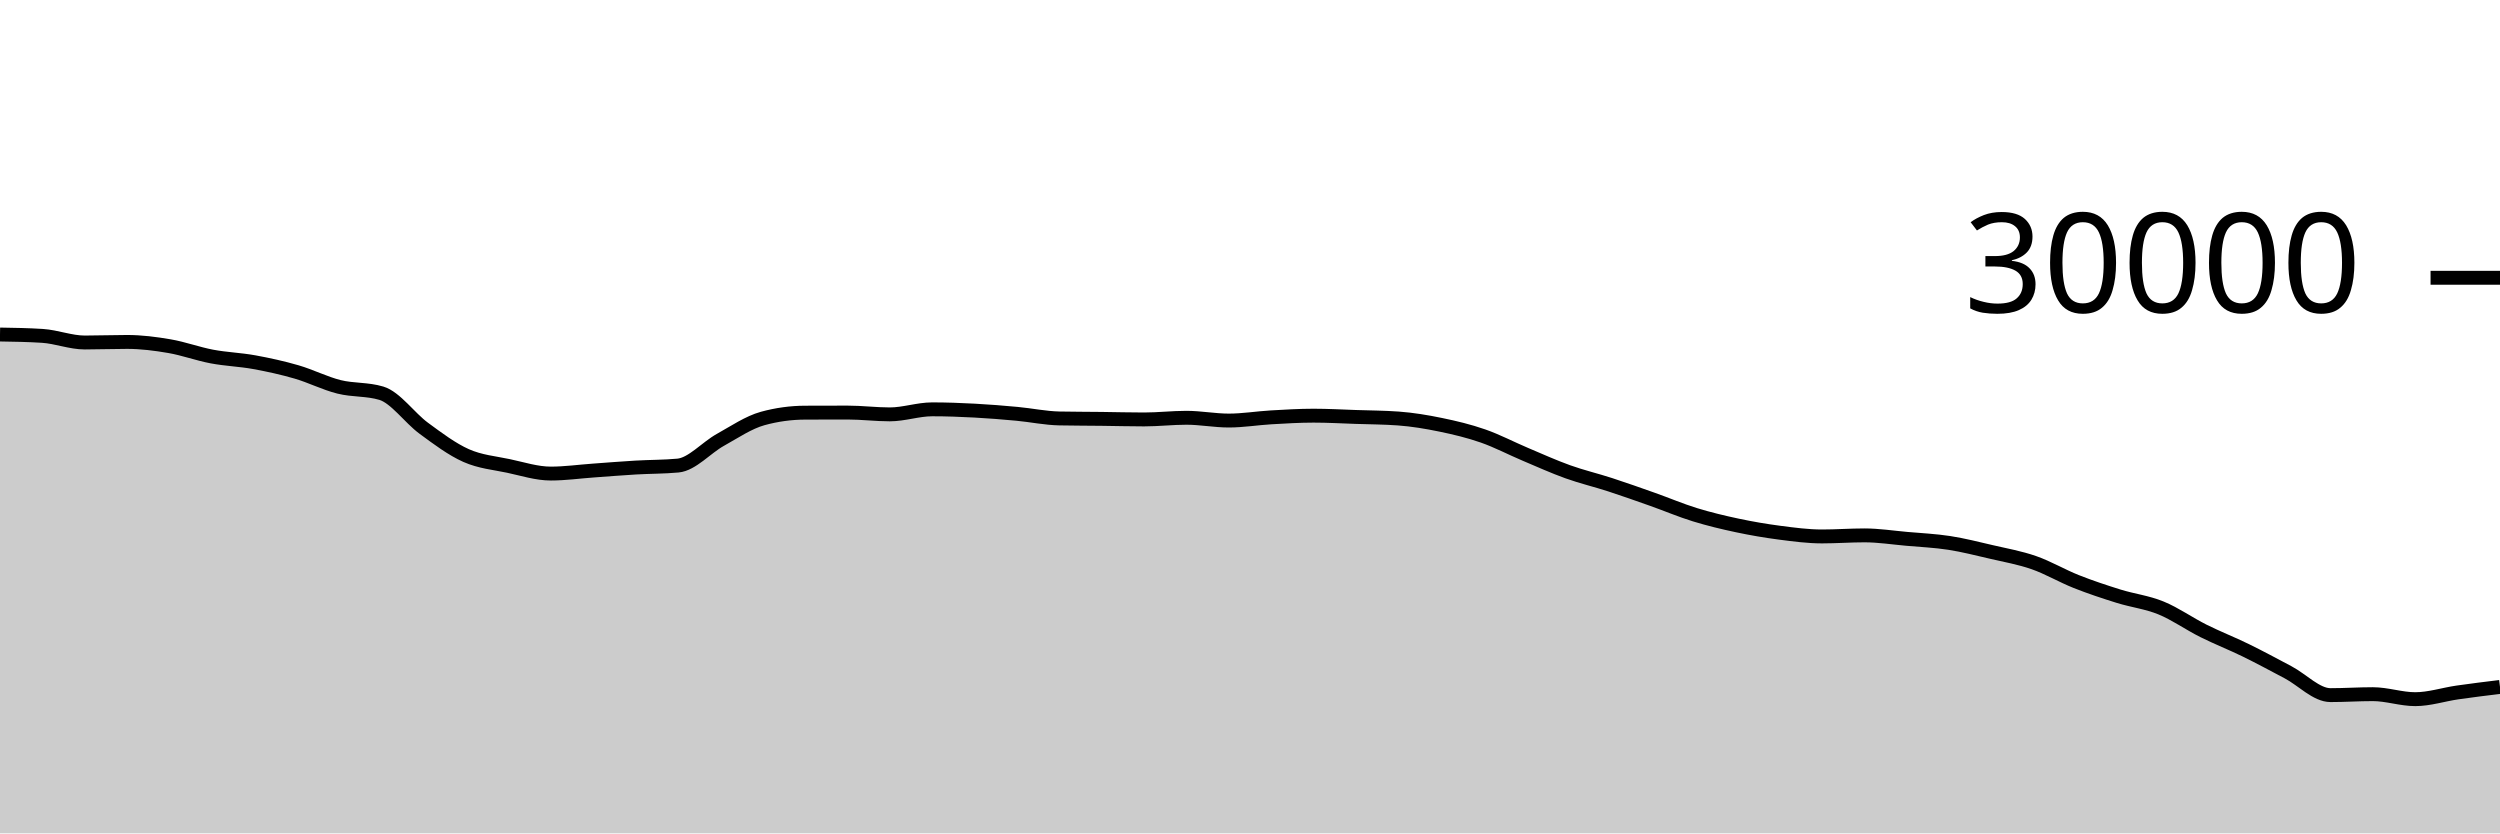
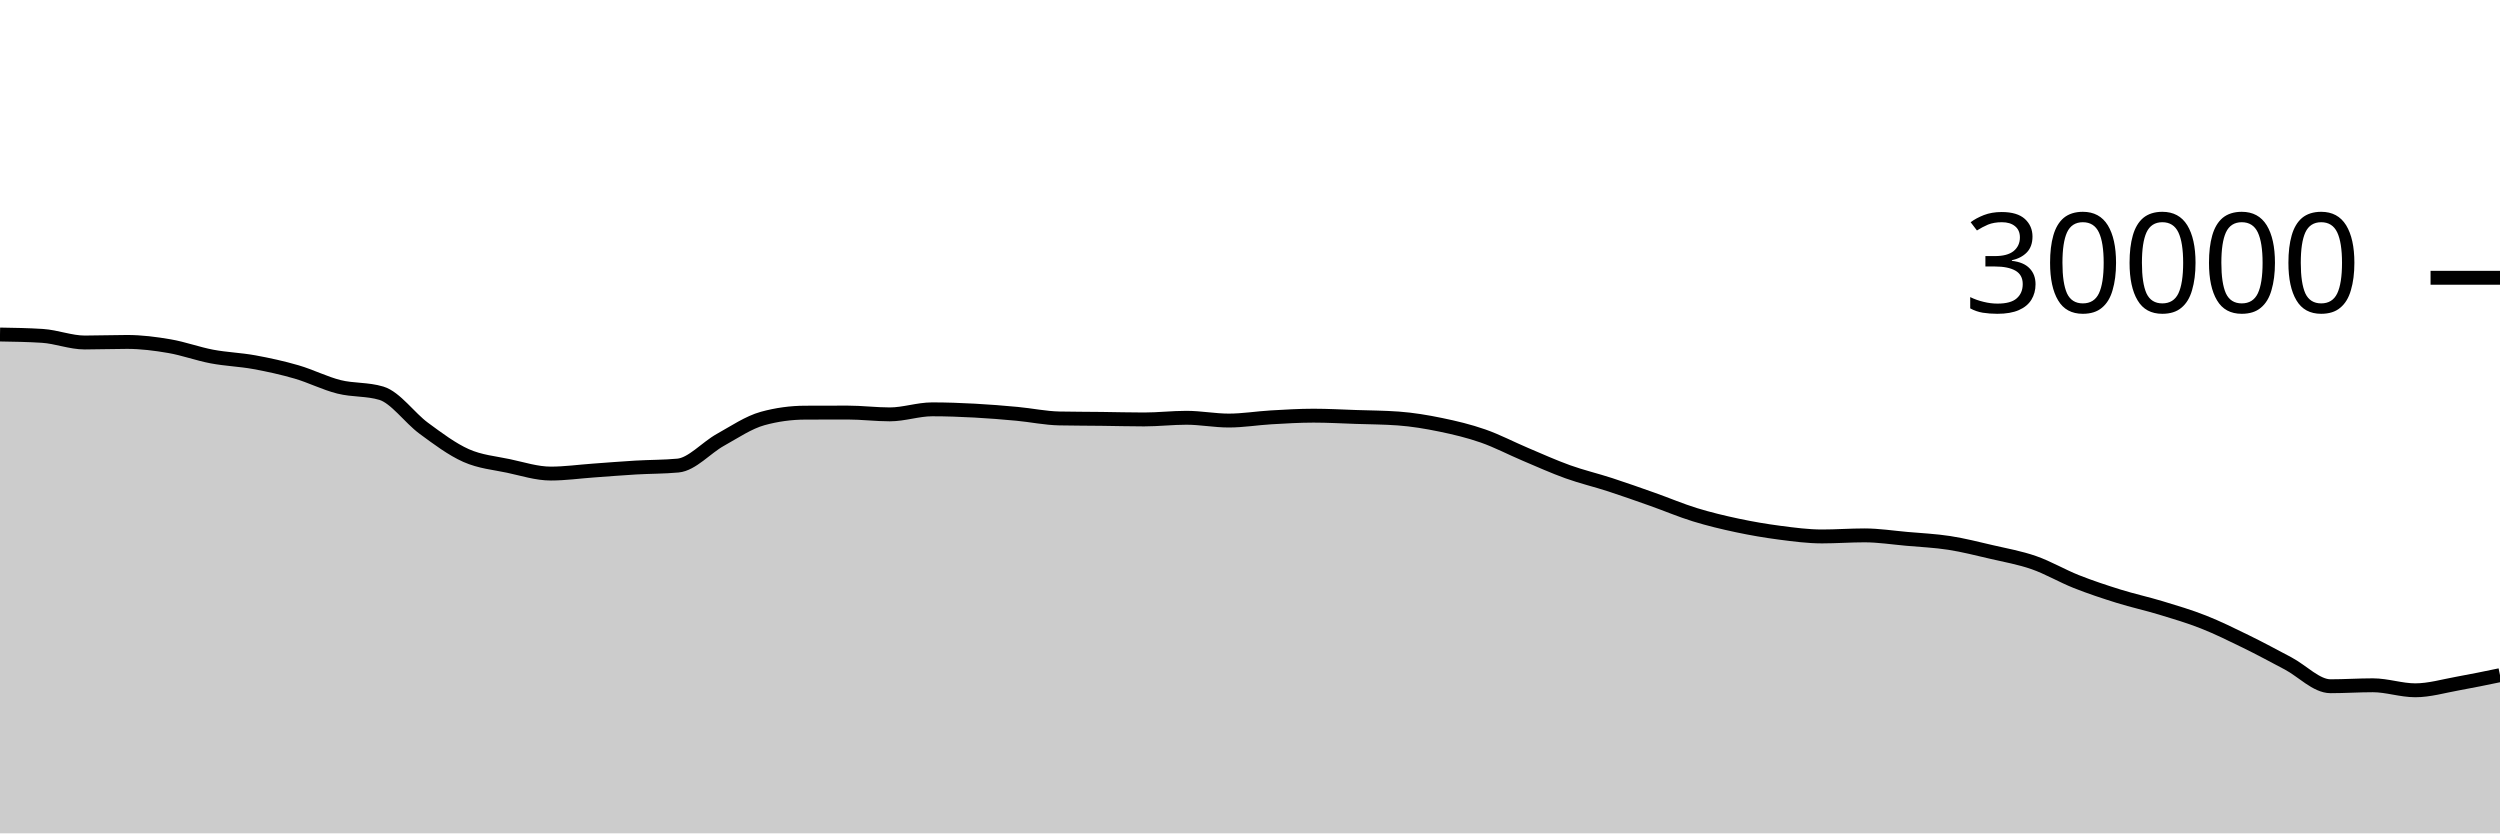
<svg xmlns="http://www.w3.org/2000/svg" viewBox="0 0 180 60">
  <g transform="translate(0,20)">
-     <path class="area" fill="rgba(0, 0, 0, 0.2)" d="M0,4.085C1.017,4.102,2.034,4.118,3.051,4.183C4.068,4.248,5.085,4.66,6.102,4.66C7.119,4.66,8.136,4.619,9.153,4.619C10.169,4.619,11.186,4.749,12.203,4.924C13.22,5.099,14.237,5.477,15.254,5.669C16.271,5.862,17.288,5.892,18.305,6.077C19.322,6.263,20.339,6.485,21.356,6.781C22.373,7.077,23.39,7.598,24.407,7.853C25.424,8.108,26.441,8.006,27.458,8.312C28.475,8.618,29.492,10.084,30.508,10.832C31.525,11.58,32.542,12.346,33.559,12.799C34.576,13.251,35.593,13.332,36.61,13.548C37.627,13.764,38.644,14.097,39.661,14.097C40.678,14.097,41.695,13.952,42.712,13.88C43.729,13.808,44.746,13.722,45.763,13.663C46.78,13.603,47.797,13.616,48.814,13.521C49.831,13.427,50.847,12.237,51.864,11.672C52.881,11.107,53.898,10.411,54.915,10.131C55.932,9.851,56.949,9.715,57.966,9.711C58.983,9.706,60,9.704,61.017,9.704C62.034,9.704,63.051,9.835,64.068,9.835C65.085,9.835,66.102,9.472,67.119,9.472C68.136,9.472,69.153,9.51,70.169,9.564C71.186,9.618,72.203,9.701,73.22,9.795C74.237,9.889,75.254,10.108,76.271,10.128C77.288,10.148,78.305,10.147,79.322,10.159C80.339,10.171,81.356,10.2,82.373,10.2C83.39,10.2,84.407,10.08,85.424,10.08C86.441,10.08,87.458,10.28,88.475,10.28C89.492,10.28,90.508,10.108,91.525,10.049C92.542,9.991,93.559,9.928,94.576,9.928C95.593,9.928,96.61,9.987,97.627,10.021C98.644,10.055,99.661,10.058,100.678,10.132C101.695,10.206,102.712,10.375,103.729,10.585C104.746,10.795,105.763,11.037,106.78,11.392C107.797,11.747,108.814,12.284,109.831,12.713C110.847,13.143,111.864,13.603,112.881,13.968C113.898,14.333,114.915,14.57,115.932,14.901C116.949,15.232,117.966,15.594,118.983,15.953C120,16.313,121.017,16.747,122.034,17.06C123.051,17.373,124.068,17.616,125.085,17.832C126.102,18.048,127.119,18.223,128.136,18.355C129.153,18.487,130.169,18.624,131.186,18.624C132.203,18.624,133.22,18.547,134.237,18.547C135.254,18.547,136.271,18.707,137.288,18.797C138.305,18.888,139.322,18.932,140.339,19.089C141.356,19.247,142.373,19.506,143.39,19.743C144.407,19.98,145.424,20.156,146.441,20.511C147.458,20.866,148.475,21.469,149.492,21.872C150.508,22.275,151.525,22.611,152.542,22.928C153.559,23.245,154.576,23.358,155.593,23.773C156.61,24.189,157.627,24.913,158.644,25.421C159.661,25.929,160.678,26.324,161.695,26.821C162.712,27.319,163.729,27.869,164.746,28.407C165.763,28.945,166.78,30.049,167.797,30.049C168.814,30.049,169.831,29.98,170.847,29.98C171.864,29.98,172.881,30.34,173.898,30.34C174.915,30.34,175.932,30.001,176.949,29.855C177.966,29.708,178.983,29.584,180,29.46L180,40C178.983,40,177.966,40,176.949,40C175.932,40,174.915,40,173.898,40C172.881,40,171.864,40,170.847,40C169.831,40,168.814,40,167.797,40C166.78,40,165.763,40,164.746,40C163.729,40,162.712,40,161.695,40C160.678,40,159.661,40,158.644,40C157.627,40,156.61,40,155.593,40C154.576,40,153.559,40,152.542,40C151.525,40,150.508,40,149.492,40C148.475,40,147.458,40,146.441,40C145.424,40,144.407,40,143.39,40C142.373,40,141.356,40,140.339,40C139.322,40,138.305,40,137.288,40C136.271,40,135.254,40,134.237,40C133.22,40,132.203,40,131.186,40C130.169,40,129.153,40,128.136,40C127.119,40,126.102,40,125.085,40C124.068,40,123.051,40,122.034,40C121.017,40,120,40,118.983,40C117.966,40,116.949,40,115.932,40C114.915,40,113.898,40,112.881,40C111.864,40,110.847,40,109.831,40C108.814,40,107.797,40,106.78,40C105.763,40,104.746,40,103.729,40C102.712,40,101.695,40,100.678,40C99.661,40,98.644,40,97.627,40C96.61,40,95.593,40,94.576,40C93.559,40,92.542,40,91.525,40C90.508,40,89.492,40,88.475,40C87.458,40,86.441,40,85.424,40C84.407,40,83.39,40,82.373,40C81.356,40,80.339,40,79.322,40C78.305,40,77.288,40,76.271,40C75.254,40,74.237,40,73.22,40C72.203,40,71.186,40,70.169,40C69.153,40,68.136,40,67.119,40C66.102,40,65.085,40,64.068,40C63.051,40,62.034,40,61.017,40C60,40,58.983,40,57.966,40C56.949,40,55.932,40,54.915,40C53.898,40,52.881,40,51.864,40C50.847,40,49.831,40,48.814,40C47.797,40,46.78,40,45.763,40C44.746,40,43.729,40,42.712,40C41.695,40,40.678,40,39.661,40C38.644,40,37.627,40,36.61,40C35.593,40,34.576,40,33.559,40C32.542,40,31.525,40,30.508,40C29.492,40,28.475,40,27.458,40C26.441,40,25.424,40,24.407,40C23.39,40,22.373,40,21.356,40C20.339,40,19.322,40,18.305,40C17.288,40,16.271,40,15.254,40C14.237,40,13.22,40,12.203,40C11.186,40,10.169,40,9.153,40C8.136,40,7.119,40,6.102,40C5.085,40,4.068,40,3.051,40C2.034,40,1.017,40,0,40Z" />
-     <path class="line" stroke="black" fill="none" d="M0,4.085C1.017,4.102,2.034,4.118,3.051,4.183C4.068,4.248,5.085,4.66,6.102,4.66C7.119,4.66,8.136,4.619,9.153,4.619C10.169,4.619,11.186,4.749,12.203,4.924C13.22,5.099,14.237,5.477,15.254,5.669C16.271,5.862,17.288,5.892,18.305,6.077C19.322,6.263,20.339,6.485,21.356,6.781C22.373,7.077,23.39,7.598,24.407,7.853C25.424,8.108,26.441,8.006,27.458,8.312C28.475,8.618,29.492,10.084,30.508,10.832C31.525,11.58,32.542,12.346,33.559,12.799C34.576,13.251,35.593,13.332,36.61,13.548C37.627,13.764,38.644,14.097,39.661,14.097C40.678,14.097,41.695,13.952,42.712,13.88C43.729,13.808,44.746,13.722,45.763,13.663C46.78,13.603,47.797,13.616,48.814,13.521C49.831,13.427,50.847,12.237,51.864,11.672C52.881,11.107,53.898,10.411,54.915,10.131C55.932,9.851,56.949,9.715,57.966,9.711C58.983,9.706,60,9.704,61.017,9.704C62.034,9.704,63.051,9.835,64.068,9.835C65.085,9.835,66.102,9.472,67.119,9.472C68.136,9.472,69.153,9.51,70.169,9.564C71.186,9.618,72.203,9.701,73.22,9.795C74.237,9.889,75.254,10.108,76.271,10.128C77.288,10.148,78.305,10.147,79.322,10.159C80.339,10.171,81.356,10.2,82.373,10.2C83.39,10.2,84.407,10.08,85.424,10.08C86.441,10.08,87.458,10.28,88.475,10.28C89.492,10.28,90.508,10.108,91.525,10.049C92.542,9.991,93.559,9.928,94.576,9.928C95.593,9.928,96.61,9.987,97.627,10.021C98.644,10.055,99.661,10.058,100.678,10.132C101.695,10.206,102.712,10.375,103.729,10.585C104.746,10.795,105.763,11.037,106.78,11.392C107.797,11.747,108.814,12.284,109.831,12.713C110.847,13.143,111.864,13.603,112.881,13.968C113.898,14.333,114.915,14.57,115.932,14.901C116.949,15.232,117.966,15.594,118.983,15.953C120,16.313,121.017,16.747,122.034,17.06C123.051,17.373,124.068,17.616,125.085,17.832C126.102,18.048,127.119,18.223,128.136,18.355C129.153,18.487,130.169,18.624,131.186,18.624C132.203,18.624,133.22,18.547,134.237,18.547C135.254,18.547,136.271,18.707,137.288,18.797C138.305,18.888,139.322,18.932,140.339,19.089C141.356,19.247,142.373,19.506,143.39,19.743C144.407,19.98,145.424,20.156,146.441,20.511C147.458,20.866,148.475,21.469,149.492,21.872C150.508,22.275,151.525,22.611,152.542,22.928C153.559,23.245,154.576,23.358,155.593,23.773C156.61,24.189,157.627,24.913,158.644,25.421C159.661,25.929,160.678,26.324,161.695,26.821C162.712,27.319,163.729,27.869,164.746,28.407C165.763,28.945,166.78,30.049,167.797,30.049C168.814,30.049,169.831,29.98,170.847,29.98C171.864,29.98,172.881,30.34,173.898,30.34C174.915,30.34,175.932,30.001,176.949,29.855C177.966,29.708,178.983,29.584,180,29.46" />
+     <path class="area" fill="rgba(0, 0, 0, 0.2)" d="M0,4.085C1.017,4.102,2.034,4.118,3.051,4.183C4.068,4.248,5.085,4.66,6.102,4.66C7.119,4.66,8.136,4.619,9.153,4.619C10.169,4.619,11.186,4.749,12.203,4.924C13.22,5.099,14.237,5.477,15.254,5.669C16.271,5.862,17.288,5.892,18.305,6.077C19.322,6.263,20.339,6.485,21.356,6.781C22.373,7.077,23.39,7.598,24.407,7.853C25.424,8.108,26.441,8.006,27.458,8.312C28.475,8.618,29.492,10.084,30.508,10.832C31.525,11.58,32.542,12.346,33.559,12.799C34.576,13.251,35.593,13.332,36.61,13.548C37.627,13.764,38.644,14.097,39.661,14.097C40.678,14.097,41.695,13.952,42.712,13.88C43.729,13.808,44.746,13.722,45.763,13.663C46.78,13.603,47.797,13.616,48.814,13.521C49.831,13.427,50.847,12.237,51.864,11.672C52.881,11.107,53.898,10.411,54.915,10.131C55.932,9.851,56.949,9.715,57.966,9.711C58.983,9.706,60,9.704,61.017,9.704C62.034,9.704,63.051,9.835,64.068,9.835C65.085,9.835,66.102,9.472,67.119,9.472C68.136,9.472,69.153,9.51,70.169,9.564C71.186,9.618,72.203,9.701,73.22,9.795C74.237,9.889,75.254,10.108,76.271,10.128C77.288,10.148,78.305,10.147,79.322,10.159C80.339,10.171,81.356,10.2,82.373,10.2C83.39,10.2,84.407,10.08,85.424,10.08C86.441,10.08,87.458,10.28,88.475,10.28C89.492,10.28,90.508,10.108,91.525,10.049C92.542,9.991,93.559,9.928,94.576,9.928C95.593,9.928,96.61,9.987,97.627,10.021C98.644,10.055,99.661,10.058,100.678,10.132C101.695,10.206,102.712,10.375,103.729,10.585C104.746,10.795,105.763,11.037,106.78,11.392C107.797,11.747,108.814,12.284,109.831,12.713C110.847,13.143,111.864,13.603,112.881,13.968C113.898,14.333,114.915,14.57,115.932,14.901C116.949,15.232,117.966,15.594,118.983,15.953C120,16.313,121.017,16.747,122.034,17.06C123.051,17.373,124.068,17.616,125.085,17.832C126.102,18.048,127.119,18.223,128.136,18.355C129.153,18.487,130.169,18.624,131.186,18.624C132.203,18.624,133.22,18.547,134.237,18.547C135.254,18.547,136.271,18.707,137.288,18.797C138.305,18.888,139.322,18.932,140.339,19.089C141.356,19.247,142.373,19.506,143.39,19.743C144.407,19.98,145.424,20.156,146.441,20.511C147.458,20.866,148.475,21.469,149.492,21.872C150.508,22.275,151.525,22.611,152.542,22.928C153.559,23.245,154.576,23.464,155.593,23.773C156.61,24.082,157.627,24.381,158.644,24.783C159.661,25.184,160.678,25.685,161.695,26.183C162.712,26.68,163.729,27.23,164.746,27.768C165.763,28.306,166.78,29.409,167.797,29.409C168.814,29.409,169.831,29.34,170.847,29.34C171.864,29.34,172.881,29.701,173.898,29.701C174.915,29.701,175.932,29.398,176.949,29.216C177.966,29.034,178.983,28.823,180,28.612L180,40C178.983,40,177.966,40,176.949,40C175.932,40,174.915,40,173.898,40C172.881,40,171.864,40,170.847,40C169.831,40,168.814,40,167.797,40C166.78,40,165.763,40,164.746,40C163.729,40,162.712,40,161.695,40C160.678,40,159.661,40,158.644,40C157.627,40,156.61,40,155.593,40C154.576,40,153.559,40,152.542,40C151.525,40,150.508,40,149.492,40C148.475,40,147.458,40,146.441,40C145.424,40,144.407,40,143.39,40C142.373,40,141.356,40,140.339,40C139.322,40,138.305,40,137.288,40C136.271,40,135.254,40,134.237,40C133.22,40,132.203,40,131.186,40C130.169,40,129.153,40,128.136,40C127.119,40,126.102,40,125.085,40C124.068,40,123.051,40,122.034,40C121.017,40,120,40,118.983,40C117.966,40,116.949,40,115.932,40C114.915,40,113.898,40,112.881,40C111.864,40,110.847,40,109.831,40C108.814,40,107.797,40,106.78,40C105.763,40,104.746,40,103.729,40C102.712,40,101.695,40,100.678,40C99.661,40,98.644,40,97.627,40C96.61,40,95.593,40,94.576,40C93.559,40,92.542,40,91.525,40C90.508,40,89.492,40,88.475,40C87.458,40,86.441,40,85.424,40C84.407,40,83.39,40,82.373,40C81.356,40,80.339,40,79.322,40C78.305,40,77.288,40,76.271,40C75.254,40,74.237,40,73.22,40C72.203,40,71.186,40,70.169,40C69.153,40,68.136,40,67.119,40C66.102,40,65.085,40,64.068,40C63.051,40,62.034,40,61.017,40C60,40,58.983,40,57.966,40C56.949,40,55.932,40,54.915,40C53.898,40,52.881,40,51.864,40C50.847,40,49.831,40,48.814,40C47.797,40,46.78,40,45.763,40C44.746,40,43.729,40,42.712,40C41.695,40,40.678,40,39.661,40C38.644,40,37.627,40,36.61,40C35.593,40,34.576,40,33.559,40C32.542,40,31.525,40,30.508,40C29.492,40,28.475,40,27.458,40C26.441,40,25.424,40,24.407,40C23.39,40,22.373,40,21.356,40C20.339,40,19.322,40,18.305,40C17.288,40,16.271,40,15.254,40C14.237,40,13.22,40,12.203,40C11.186,40,10.169,40,9.153,40C8.136,40,7.119,40,6.102,40C5.085,40,4.068,40,3.051,40C2.034,40,1.017,40,0,40Z" />
+     <path class="line" stroke="black" fill="none" d="M0,4.085C1.017,4.102,2.034,4.118,3.051,4.183C4.068,4.248,5.085,4.66,6.102,4.66C7.119,4.66,8.136,4.619,9.153,4.619C10.169,4.619,11.186,4.749,12.203,4.924C13.22,5.099,14.237,5.477,15.254,5.669C16.271,5.862,17.288,5.892,18.305,6.077C19.322,6.263,20.339,6.485,21.356,6.781C22.373,7.077,23.39,7.598,24.407,7.853C25.424,8.108,26.441,8.006,27.458,8.312C28.475,8.618,29.492,10.084,30.508,10.832C31.525,11.58,32.542,12.346,33.559,12.799C34.576,13.251,35.593,13.332,36.61,13.548C37.627,13.764,38.644,14.097,39.661,14.097C40.678,14.097,41.695,13.952,42.712,13.88C43.729,13.808,44.746,13.722,45.763,13.663C46.78,13.603,47.797,13.616,48.814,13.521C49.831,13.427,50.847,12.237,51.864,11.672C52.881,11.107,53.898,10.411,54.915,10.131C55.932,9.851,56.949,9.715,57.966,9.711C58.983,9.706,60,9.704,61.017,9.704C62.034,9.704,63.051,9.835,64.068,9.835C65.085,9.835,66.102,9.472,67.119,9.472C68.136,9.472,69.153,9.51,70.169,9.564C71.186,9.618,72.203,9.701,73.22,9.795C74.237,9.889,75.254,10.108,76.271,10.128C77.288,10.148,78.305,10.147,79.322,10.159C80.339,10.171,81.356,10.2,82.373,10.2C83.39,10.2,84.407,10.08,85.424,10.08C86.441,10.08,87.458,10.28,88.475,10.28C89.492,10.28,90.508,10.108,91.525,10.049C92.542,9.991,93.559,9.928,94.576,9.928C95.593,9.928,96.61,9.987,97.627,10.021C98.644,10.055,99.661,10.058,100.678,10.132C101.695,10.206,102.712,10.375,103.729,10.585C104.746,10.795,105.763,11.037,106.78,11.392C107.797,11.747,108.814,12.284,109.831,12.713C110.847,13.143,111.864,13.603,112.881,13.968C113.898,14.333,114.915,14.57,115.932,14.901C116.949,15.232,117.966,15.594,118.983,15.953C120,16.313,121.017,16.747,122.034,17.06C123.051,17.373,124.068,17.616,125.085,17.832C126.102,18.048,127.119,18.223,128.136,18.355C129.153,18.487,130.169,18.624,131.186,18.624C132.203,18.624,133.22,18.547,134.237,18.547C135.254,18.547,136.271,18.707,137.288,18.797C138.305,18.888,139.322,18.932,140.339,19.089C141.356,19.247,142.373,19.506,143.39,19.743C144.407,19.98,145.424,20.156,146.441,20.511C147.458,20.866,148.475,21.469,149.492,21.872C150.508,22.275,151.525,22.611,152.542,22.928C153.559,23.245,154.576,23.464,155.593,23.773C156.61,24.082,157.627,24.381,158.644,24.783C159.661,25.184,160.678,25.685,161.695,26.183C162.712,26.68,163.729,27.23,164.746,27.768C165.763,28.306,166.78,29.409,167.797,29.409C168.814,29.409,169.831,29.34,170.847,29.34C171.864,29.34,172.881,29.701,173.898,29.701C174.915,29.701,175.932,29.398,176.949,29.216C177.966,29.034,178.983,28.823,180,28.612" />
    <path class="axis-ceiling" stroke-width="1" stroke="black" fill="none" d="M175,0L180,0" />
    <text class="axis-ceiling-label" font-family="sans-serif" text-anchor="end" font-size="10px" x="170" y="2.5">30000</text>
  </g>
</svg>
